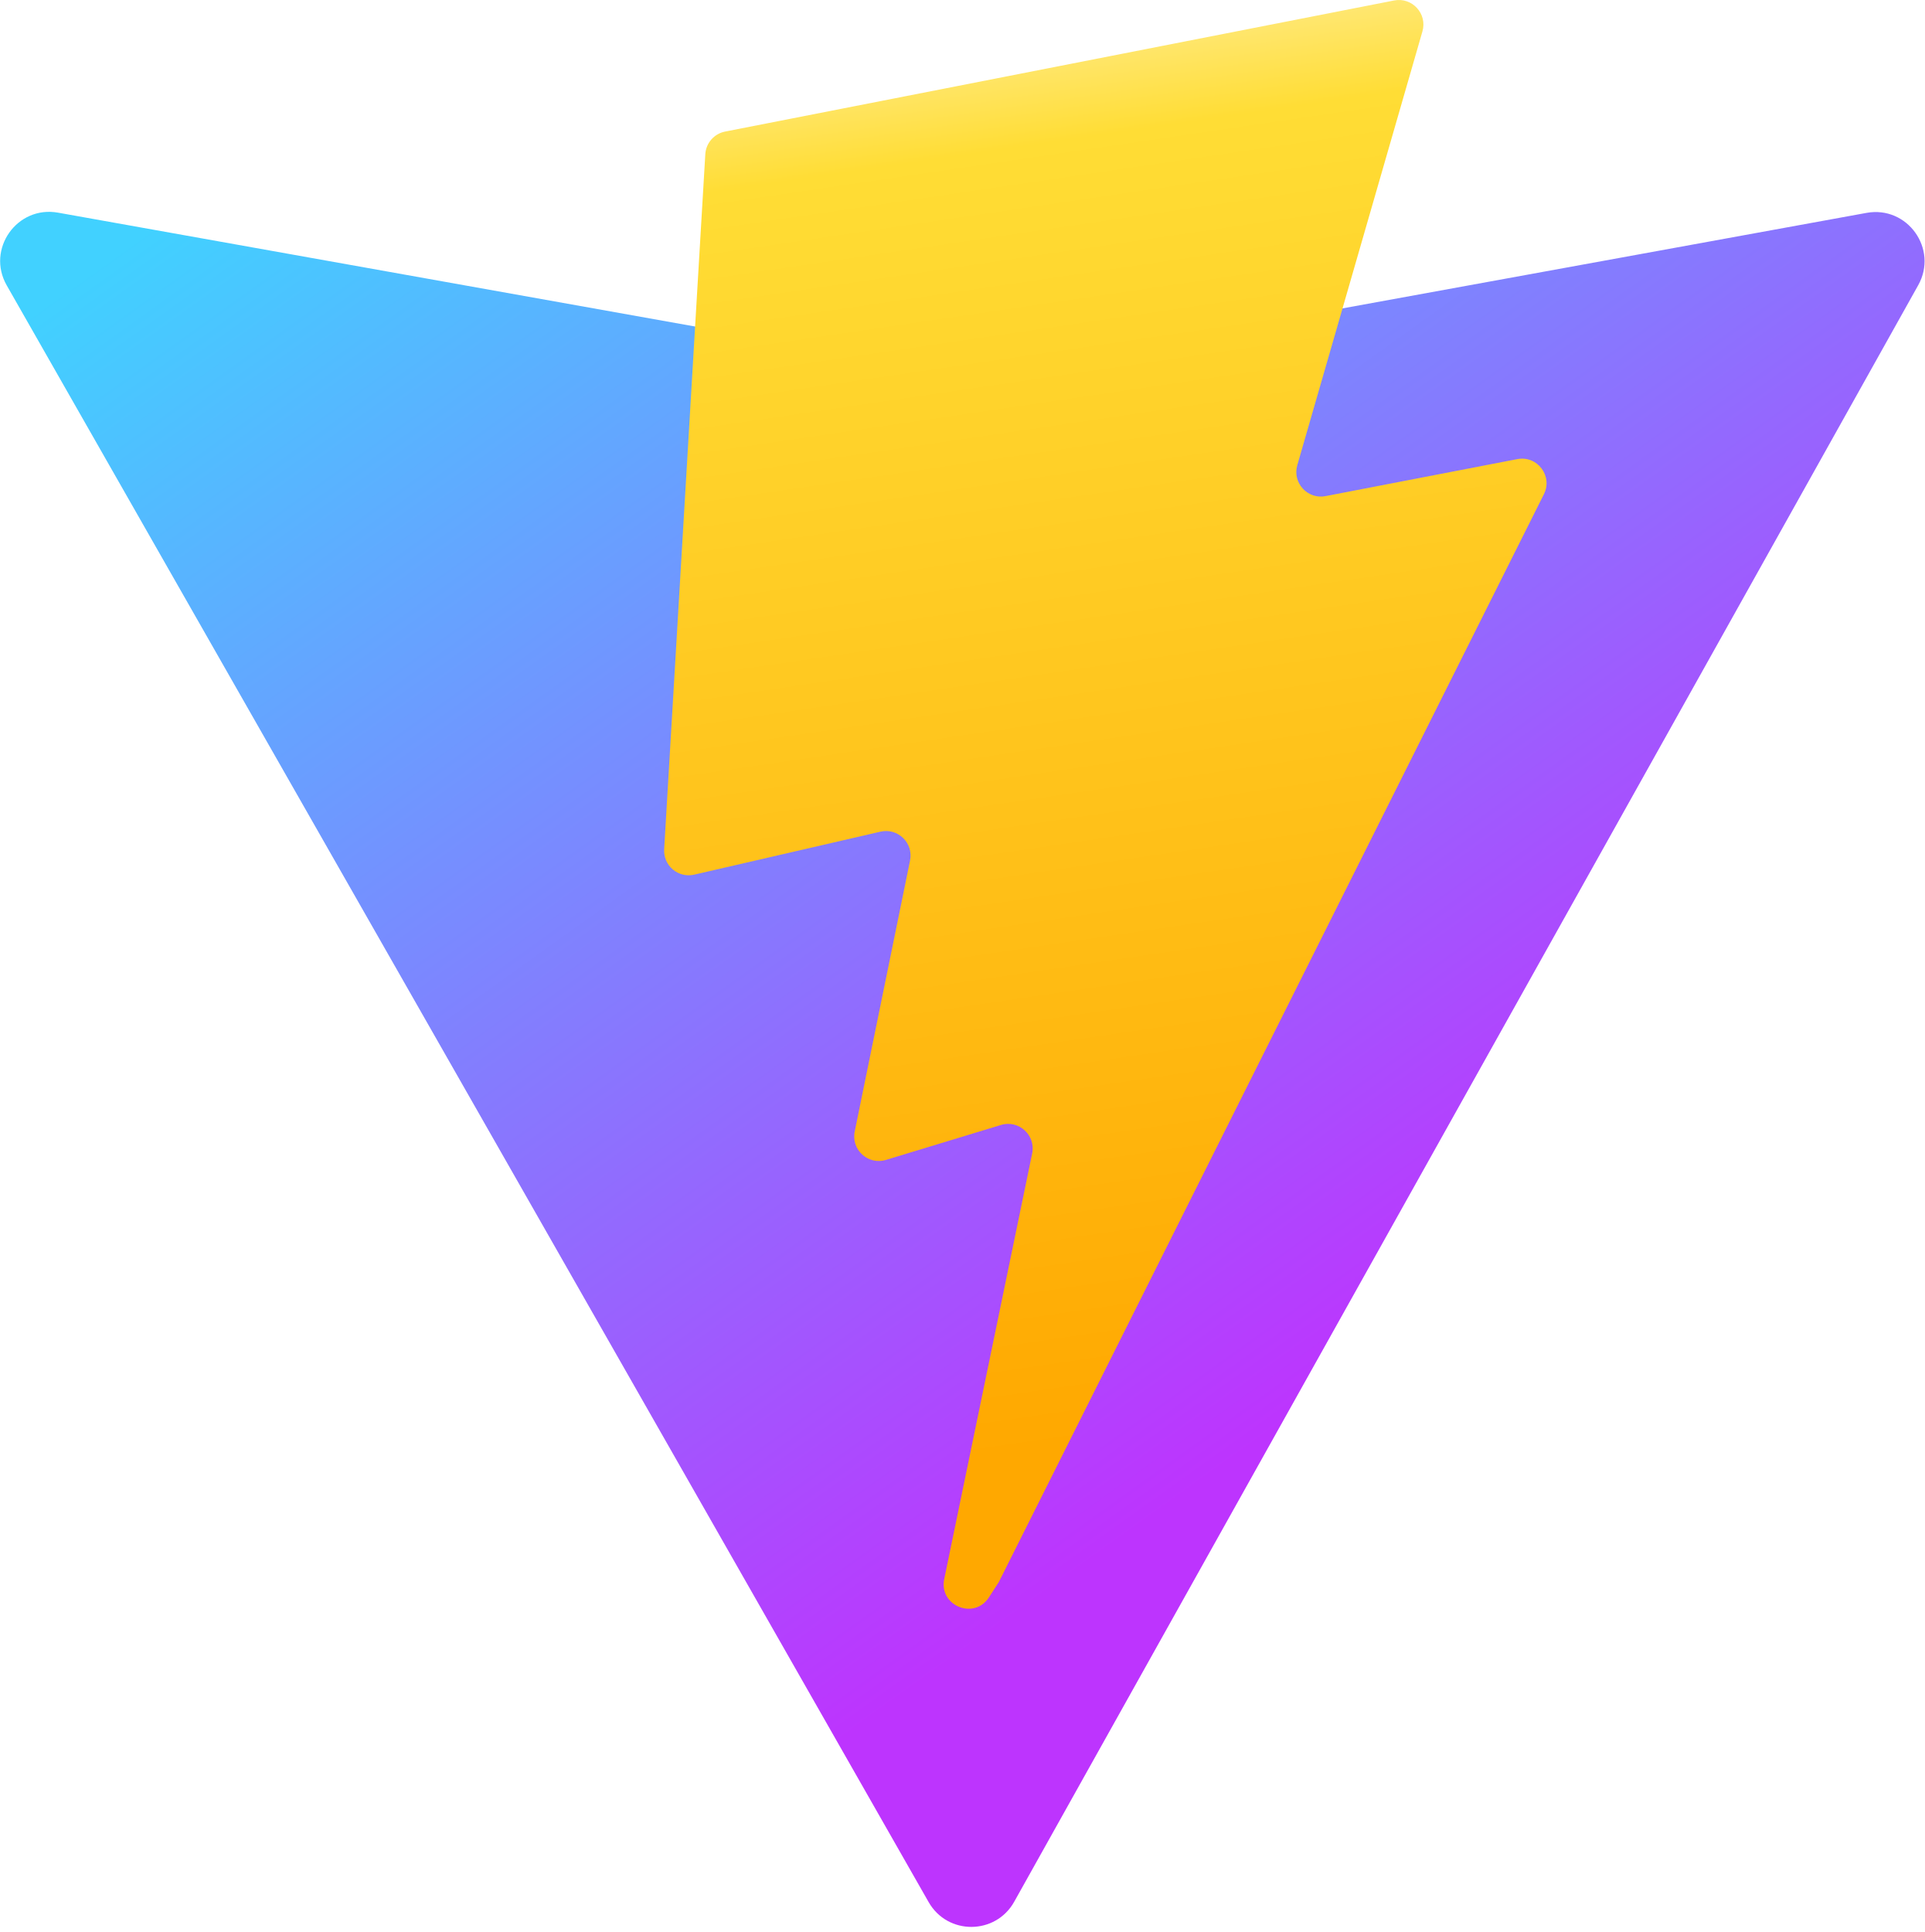
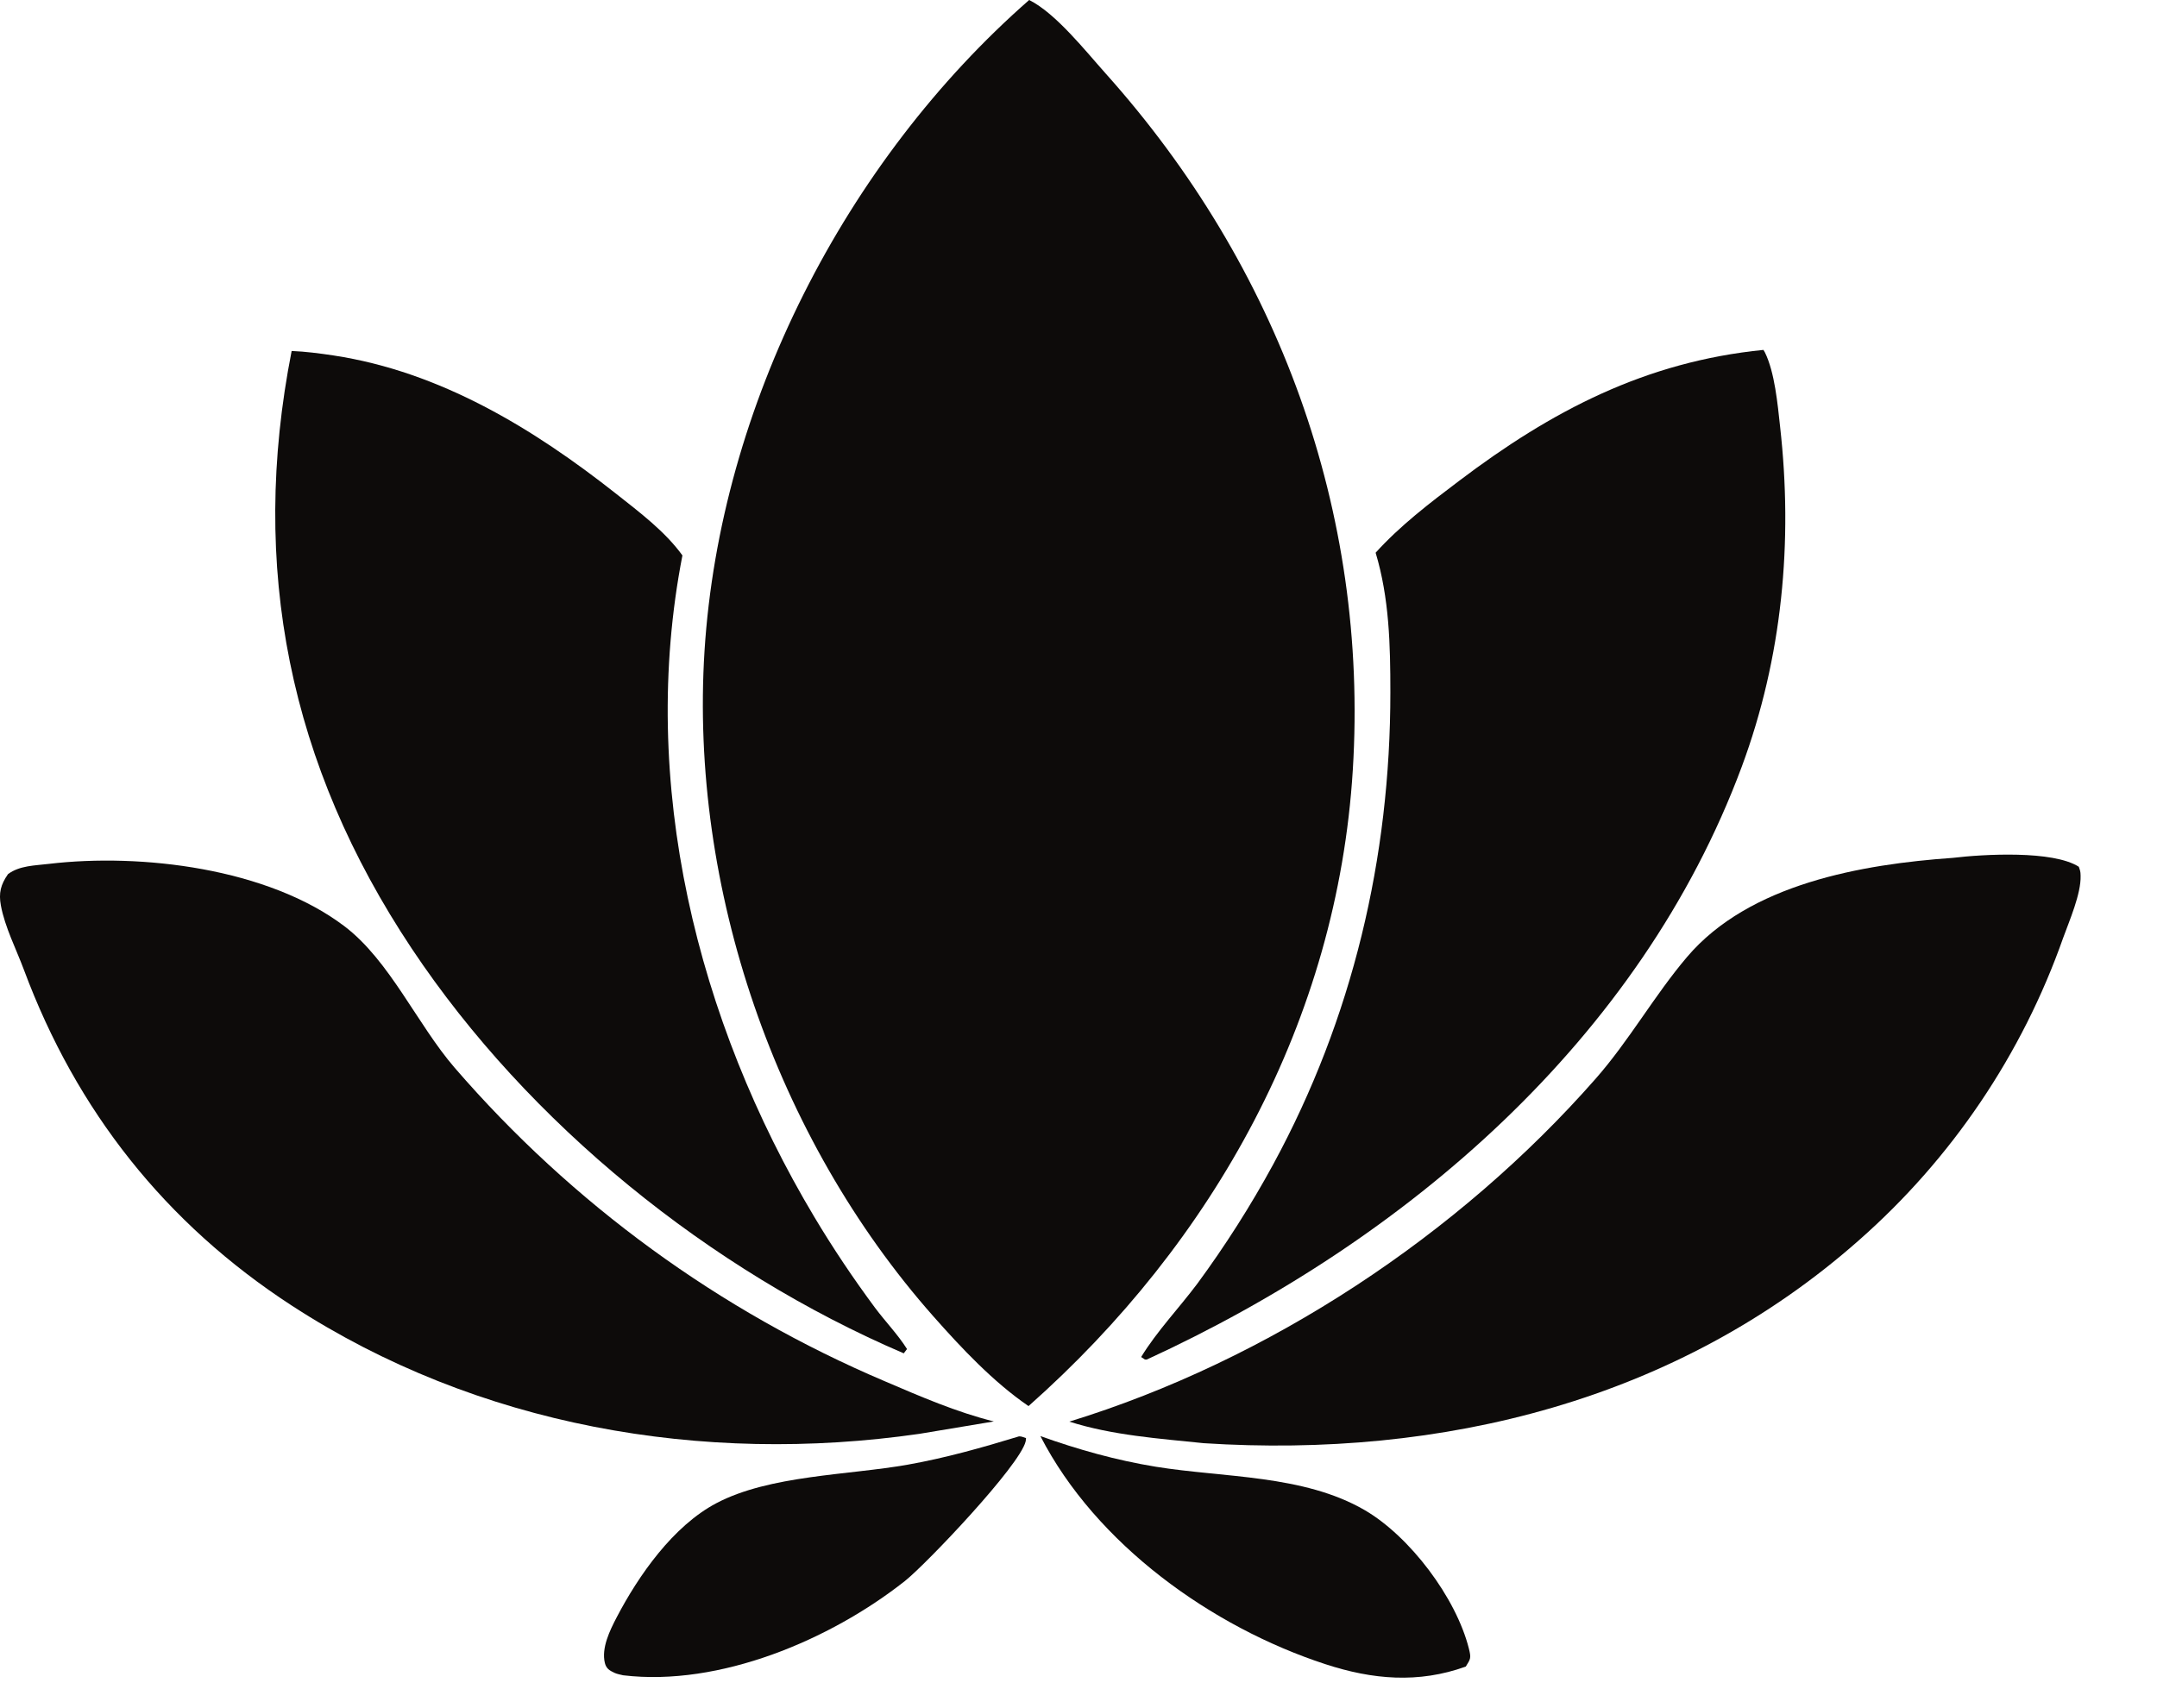
- <svg xmlns="http://www.w3.org/2000/svg" aria-hidden="true" role="img" class="iconify iconify--logos" width="31.88" height="32" preserveAspectRatio="xMidYMid meet" viewBox="0 0 256 257">
-   <defs>
-     <linearGradient id="IconifyId1813088fe1fbc01fb466" x1="-.828%" x2="57.636%" y1="7.652%" y2="78.411%">
-       <stop offset="0%" stop-color="#41D1FF" />
-       <stop offset="100%" stop-color="#BD34FE" />
-     </linearGradient>
-     <linearGradient id="IconifyId1813088fe1fbc01fb467" x1="43.376%" x2="50.316%" y1="2.242%" y2="89.03%">
-       <stop offset="0%" stop-color="#FFEA83" />
-       <stop offset="8.333%" stop-color="#FFDD35" />
-       <stop offset="100%" stop-color="#FFA800" />
-     </linearGradient>
-   </defs>
-   <path fill="url(#IconifyId1813088fe1fbc01fb466)" d="M255.153 37.938L134.897 252.976c-2.483 4.44-8.862 4.466-11.382.048L.875 37.958c-2.746-4.814 1.371-10.646 6.827-9.67l120.385 21.517a6.537 6.537 0 0 0 2.322-.004l117.867-21.483c5.438-.991 9.574 4.796 6.877 9.62Z" />
-   <path fill="url(#IconifyId1813088fe1fbc01fb467)" d="M185.432.063L96.44 17.501a3.268 3.268 0 0 0-2.634 3.014l-5.474 92.456a3.268 3.268 0 0 0 3.997 3.378l24.777-5.718c2.318-.535 4.413 1.507 3.936 3.838l-7.361 36.047c-.495 2.426 1.782 4.5 4.151 3.78l15.304-4.649c2.372-.72 4.652 1.36 4.15 3.788l-11.698 56.621c-.732 3.542 3.979 5.473 5.943 2.437l1.313-2.028l72.516-144.72c1.215-2.423-.88-5.186-3.54-4.672l-25.505 4.922c-2.396.462-4.435-1.77-3.759-4.114l16.646-57.705c.677-2.35-1.37-4.583-3.769-4.113Z" />
+ <svg xmlns="http://www.w3.org/2000/svg" width="24" height="19" viewBox="0 0 24 19" fill="none">
+   <path d="M11.451 0C11.747 0.147 12.08 0.57 12.304 0.82C14.223 2.964 15.23 5.695 15.052 8.57C14.88 11.352 13.506 13.822 11.444 15.648C11.053 15.381 10.696 15.001 10.384 14.648C8.632 12.666 7.672 9.883 7.839 7.242C8.012 4.519 9.403 1.795 11.451 0Z" fill="#0D0B0A" />
+   <path d="M19.621 3.894C19.626 3.903 19.633 3.913 19.638 3.923C19.747 4.145 19.779 4.498 19.806 4.745C19.951 6.029 19.831 7.316 19.38 8.532C18.251 11.569 15.644 13.805 12.76 15.13C12.726 15.13 12.749 15.133 12.697 15.102C12.873 14.814 13.119 14.557 13.322 14.286C13.633 13.863 13.915 13.42 14.166 12.959C15.049 11.334 15.471 9.546 15.47 7.703C15.47 7.179 15.458 6.656 15.306 6.151C15.577 5.851 15.908 5.598 16.23 5.355C17.266 4.57 18.31 4.025 19.621 3.894Z" fill="#0D0B0A" />
+   <path d="M3.245 3.906C3.401 3.912 3.558 3.933 3.712 3.956C4.896 4.136 5.933 4.767 6.858 5.497C7.116 5.701 7.399 5.913 7.593 6.181C7.101 8.708 7.754 11.358 9.061 13.544C9.269 13.892 9.495 14.229 9.736 14.554C9.852 14.709 9.989 14.85 10.092 15.013L10.056 15.061C7.901 14.139 5.882 12.508 4.583 10.559C3.221 8.514 2.771 6.312 3.245 3.906Z" fill="#0D0B0A" />
+   <path d="M21.728 9.547C22.072 9.506 22.842 9.462 23.13 9.646C23.144 9.689 23.149 9.693 23.15 9.746C23.156 9.947 23.024 10.249 22.956 10.437C22.499 11.735 21.717 12.893 20.684 13.802C18.662 15.59 16.041 16.231 13.394 16.061C12.894 16.009 12.379 15.974 11.898 15.821C14.116 15.139 16.226 13.745 17.754 12.005C18.13 11.577 18.405 11.081 18.771 10.65C19.464 9.834 20.722 9.618 21.728 9.547Z" fill="#0D0B0A" />
+   <path d="M0.543 9.614C1.576 9.492 2.979 9.663 3.83 10.306C4.336 10.689 4.641 11.399 5.059 11.883C6.367 13.397 8.005 14.591 9.848 15.373C10.24 15.541 10.644 15.716 11.058 15.819L10.229 15.957C7.815 16.305 5.313 15.873 3.247 14.53C1.84 13.615 0.85 12.36 0.267 10.795C0.182 10.566 0.054 10.317 0.01 10.078C-0.016 9.938 0.007 9.846 0.089 9.728C0.218 9.632 0.387 9.633 0.543 9.614Z" fill="#0D0B0A" />
+   <path d="M11.576 15.982C11.996 16.132 12.419 16.251 12.86 16.323C13.619 16.446 14.501 16.41 15.183 16.805C15.686 17.097 16.202 17.781 16.344 18.348C16.37 18.453 16.363 18.461 16.309 18.547C15.782 18.737 15.271 18.692 14.746 18.52C13.482 18.107 12.195 17.186 11.576 15.982Z" fill="#0D0B0A" />
+   <path d="M11.338 15.985C11.365 15.983 11.391 15.997 11.416 16.004C11.415 16.016 11.415 16.029 11.412 16.041C11.348 16.31 10.307 17.406 10.067 17.596C9.237 18.251 8.005 18.772 6.934 18.644C6.906 18.637 6.866 18.63 6.84 18.618C6.782 18.591 6.746 18.57 6.73 18.507C6.69 18.34 6.785 18.146 6.861 18C7.106 17.531 7.491 16.981 7.972 16.728C8.565 16.416 9.441 16.417 10.1 16.3C10.522 16.225 10.929 16.11 11.338 15.985Z" fill="#0D0B0A" />
</svg>
